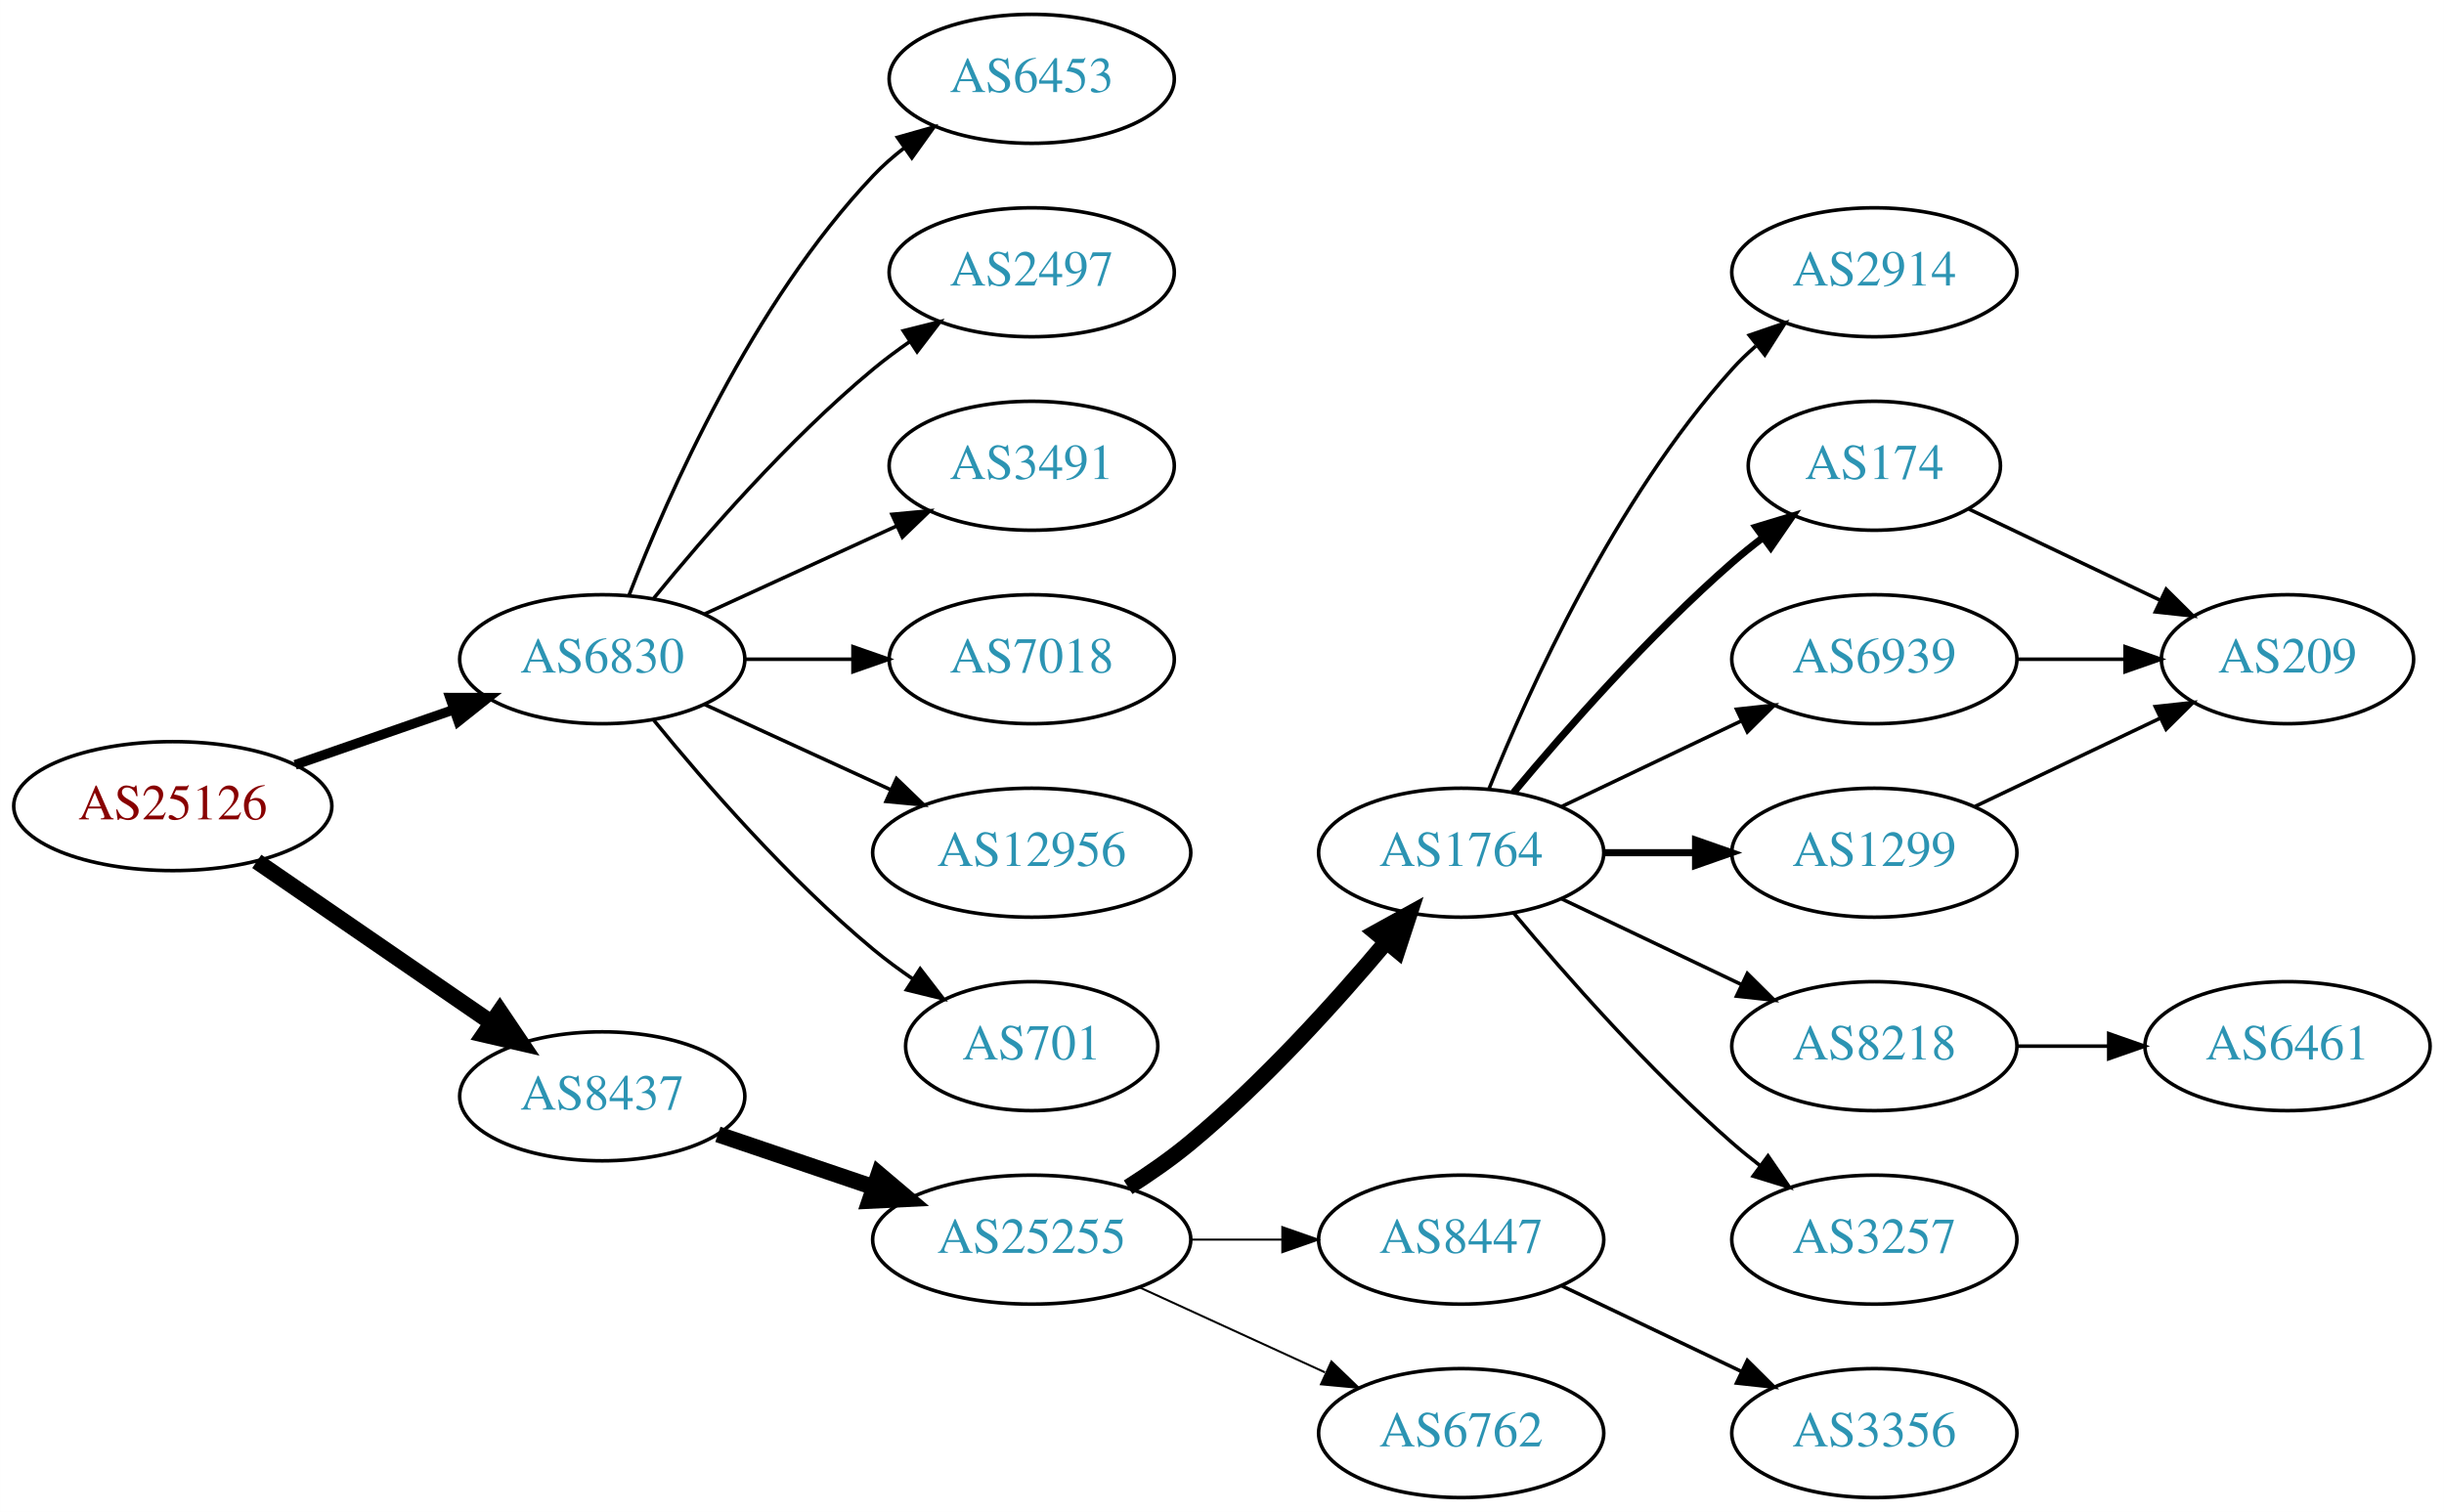
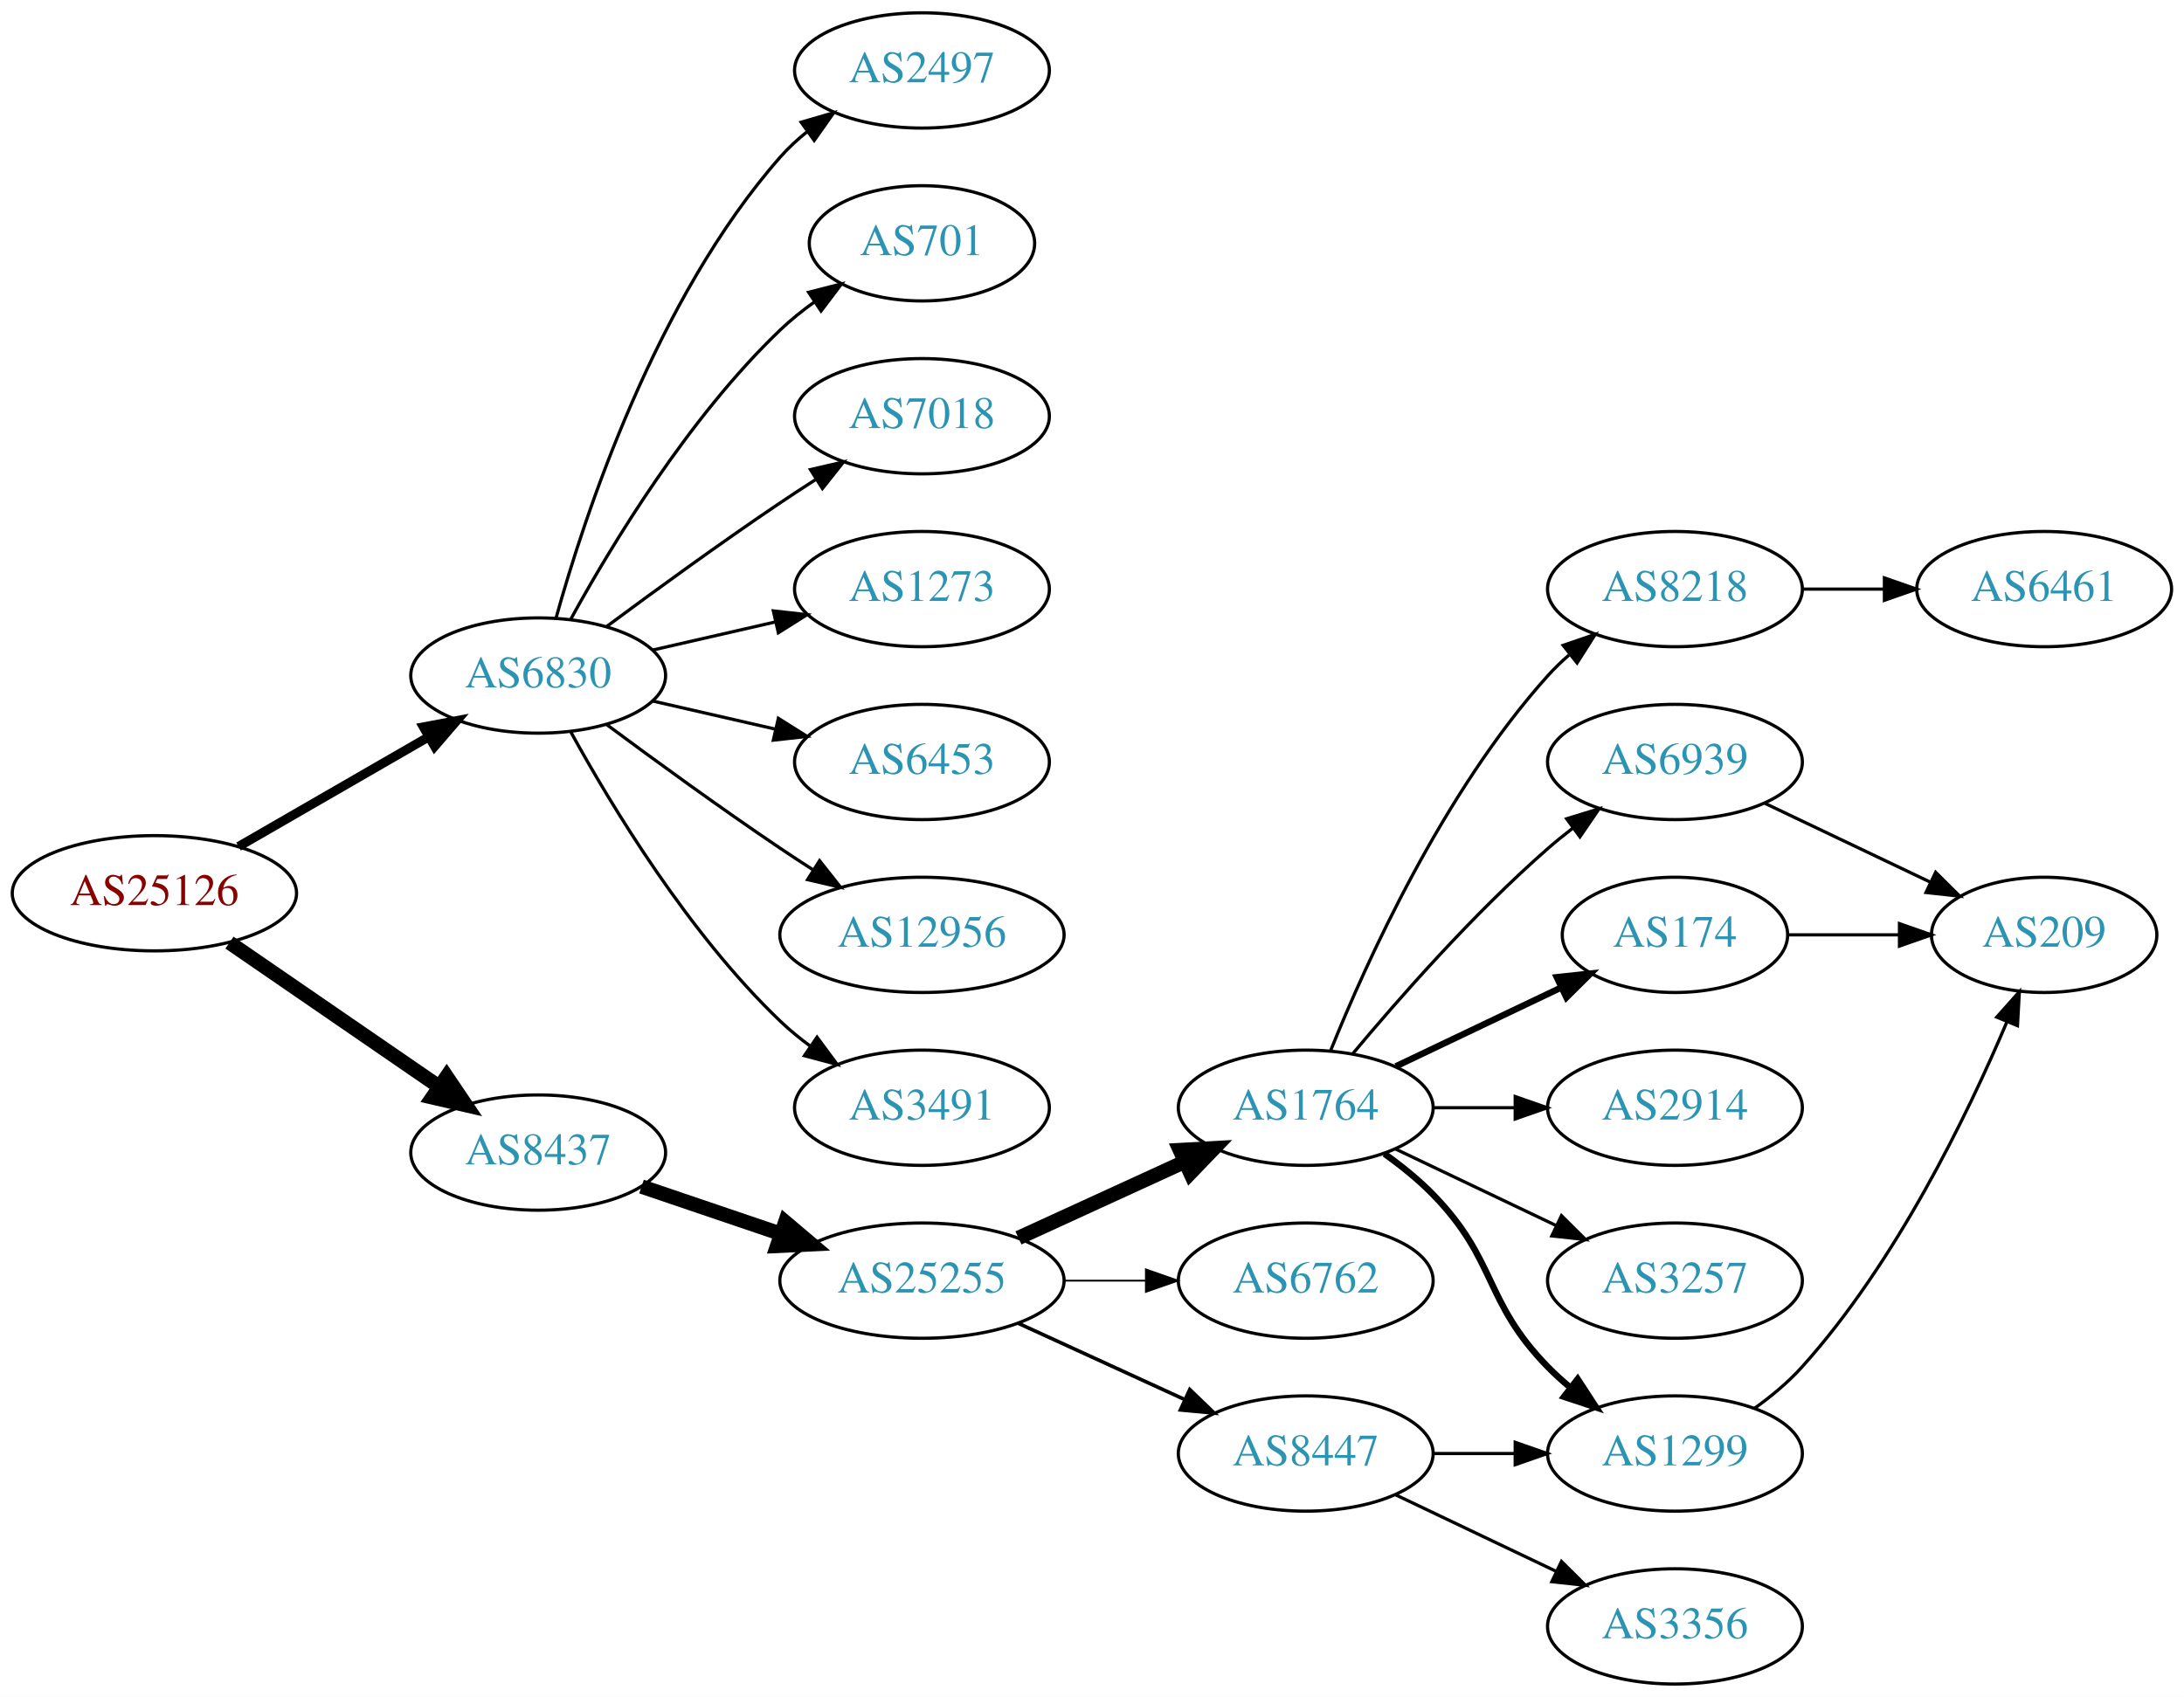
- <svg xmlns="http://www.w3.org/2000/svg" xmlns:xlink="http://www.w3.org/1999/xlink" width="682pt" height="422pt" viewBox="0.00 0.00 681.96 422.00">
-   <g id="graph0" class="graph" transform="scale(1 1) rotate(0) translate(4 418)">
-     <polygon fill="white" stroke="none" points="-4,4 -4,-418 677.956,-418 677.956,4 -4,4" />
+ <svg xmlns="http://www.w3.org/2000/svg" xmlns:xlink="http://www.w3.org/1999/xlink" width="682pt" height="530pt" viewBox="0.00 0.00 681.96 530.00">
+   <g id="graph0" class="graph" transform="scale(1 1) rotate(0) translate(4 526)">
+     <polygon fill="white" stroke="none" points="-4,4 -4,-526 677.956,-526 677.956,4 -4,4" />
    <g id="node1" class="node">
      <g id="a_node1">
        <a xlink:href="/asn/25126" xlink:title="AS25126 ~ TIWAG-Tiroler Wasserkraft AG [AT]">
-           <ellipse fill="#ffffff" stroke="black" cx="44.196" cy="-193" rx="44.393" ry="18" />
-           <text text-anchor="middle" x="44.196" y="-189.3" font-family="Times,serif" font-size="14.00" fill="#880000">AS25126</text>
+           <ellipse fill="#ffffff" stroke="black" cx="44.196" cy="-247" rx="44.393" ry="18" />
+           <text text-anchor="middle" x="44.196" y="-243.3" font-family="Times,serif" font-size="14.00" fill="#880000">AS25126</text>
        </a>
      </g>
    </g>
    <g id="node2" class="node">
      <g id="a_node2">
        <a xlink:href="/asn/6830" xlink:title="AS6830 ~ LGI-UPC [AT]">
-           <ellipse fill="#ffffff" stroke="black" cx="164.039" cy="-234" rx="39.794" ry="18" />
-           <text text-anchor="middle" x="164.039" y="-230.3" font-family="Times,serif" font-size="14.00" fill="#2c94b3">AS6830</text>
+           <ellipse fill="#ffffff" stroke="black" cx="164.039" cy="-315" rx="39.794" ry="18" />
+           <text text-anchor="middle" x="164.039" y="-311.3" font-family="Times,serif" font-size="14.00" fill="#2c94b3">AS6830</text>
        </a>
      </g>
    </g>
    <g id="edge1" class="edge">
-       <path fill="none" stroke="black" stroke-width="2.7" d="M78.335,-204.53C92.053,-209.302 108.092,-214.883 122.502,-219.896" />
-       <polygon fill="black" stroke="black" stroke-width="2.7" points="121.573,-223.279 132.168,-223.26 123.874,-216.668 121.573,-223.279" />
+       <path fill="none" stroke="black" stroke-width="2.864" d="M70.476,-261.588C87.796,-271.582 110.947,-284.941 129.763,-295.799" />
+       <polygon fill="black" stroke="black" stroke-width="2.864" points="128.196,-298.935 138.607,-300.902 131.695,-292.872 128.196,-298.935" />
    </g>
    <g id="node3" class="node">
      <g id="a_node3">
        <a xlink:href="/asn/8437" xlink:title="AS8437 ~ Hutchison Drei Austria GmbH [AT]">
-           <ellipse fill="#ffffff" stroke="black" cx="164.039" cy="-112" rx="39.794" ry="18" />
-           <text text-anchor="middle" x="164.039" y="-108.3" font-family="Times,serif" font-size="14.00" fill="#2c94b3">AS8437</text>
+           <ellipse fill="#ffffff" stroke="black" cx="164.039" cy="-166" rx="39.794" ry="18" />
+           <text text-anchor="middle" x="164.039" y="-162.3" font-family="Times,serif" font-size="14.00" fill="#2c94b3">AS8437</text>
        </a>
      </g>
    </g>
    <g id="edge2" class="edge">
-       <path fill="none" stroke="black" stroke-width="4.5" d="M67.639,-177.574C86.22,-164.802 112.781,-146.545 133.161,-132.537" />
-       <polygon fill="black" stroke="black" stroke-width="4.5" points="135.464,-135.731 141.475,-126.822 131.003,-129.242 135.464,-135.731" />
+       <path fill="none" stroke="black" stroke-width="4.5" d="M67.639,-231.574C86.22,-218.802 112.781,-200.545 133.161,-186.537" />
+       <polygon fill="black" stroke="black" stroke-width="4.5" points="135.464,-189.731 141.475,-180.822 131.003,-183.242 135.464,-189.731" />
    </g>
    <g id="node4" class="node">
      <g id="a_node4">
-         <a xlink:href="/asn/6453" xlink:title="AS6453 ~ TATA COMMUNICATIONS (AMERICA) INC [US]">
-           <ellipse fill="#ffffff" stroke="black" cx="283.881" cy="-396" rx="39.794" ry="18" />
-           <text text-anchor="middle" x="283.881" y="-392.3" font-family="Times,serif" font-size="14.00" fill="#2c94b3">AS6453</text>
+         <a xlink:href="/asn/701" xlink:title="AS701 ~ UUNET [US]">
+           <ellipse fill="#ffffff" stroke="black" cx="283.881" cy="-450" rx="35.194" ry="18" />
+           <text text-anchor="middle" x="283.881" y="-446.3" font-family="Times,serif" font-size="14.00" fill="#2c94b3">AS701</text>
        </a>
      </g>
    </g>
    <g id="edge3" class="edge">
-       <path fill="none" stroke="black" d="M171.562,-251.994C182.312,-279.728 205.969,-333.429 239.685,-369 242.271,-371.728 245.188,-374.294 248.257,-376.677" />
-       <polygon fill="black" stroke="black" points="246.411,-379.658 256.605,-382.543 250.435,-373.93 246.411,-379.658" />
+       <path fill="none" stroke="black" d="M174.28,-332.713C186.825,-355.561 211.002,-395.611 239.685,-423 242.939,-426.107 246.606,-429.046 250.393,-431.76" />
+       <polygon fill="black" stroke="black" points="248.495,-434.701 258.761,-437.322 252.37,-428.872 248.495,-434.701" />
    </g>
    <g id="node5" class="node">
      <g id="a_node5">
-         <a xlink:href="/asn/2497" xlink:title="AS2497 ~ Internet Initiative Japan Inc. [JP]">
-           <ellipse fill="#ffffff" stroke="black" cx="283.881" cy="-342" rx="39.794" ry="18" />
-           <text text-anchor="middle" x="283.881" y="-338.3" font-family="Times,serif" font-size="14.00" fill="#2c94b3">AS2497</text>
+         <a xlink:href="/asn/7018" xlink:title="AS7018 ~ AT&amp;T Services, Inc. [US]">
+           <ellipse fill="#ffffff" stroke="black" cx="283.881" cy="-396" rx="39.794" ry="18" />
+           <text text-anchor="middle" x="283.881" y="-392.3" font-family="Times,serif" font-size="14.00" fill="#2c94b3">AS7018</text>
        </a>
      </g>
    </g>
    <g id="edge4" class="edge">
-       <path fill="none" stroke="black" d="M178.458,-251.065C192.572,-268.375 215.987,-295.345 239.685,-315 242.901,-317.668 246.402,-320.27 249.972,-322.741" />
-       <polygon fill="black" stroke="black" points="248.05,-325.666 258.329,-328.236 251.896,-319.817 248.05,-325.666" />
+       <path fill="none" stroke="black" d="M185.369,-330.277C200.231,-341.304 220.976,-356.407 239.685,-369 243.234,-371.389 246.984,-373.839 250.733,-376.242" />
+       <polygon fill="black" stroke="black" points="249.059,-379.325 259.381,-381.712 252.801,-373.409 249.059,-379.325" />
    </g>
    <g id="node6" class="node">
      <g id="a_node6">
-         <a xlink:href="/asn/3491" xlink:title="AS3491 ~ PCCW Global, Inc. [US]">
-           <ellipse fill="#ffffff" stroke="black" cx="283.881" cy="-288" rx="39.794" ry="18" />
-           <text text-anchor="middle" x="283.881" y="-284.3" font-family="Times,serif" font-size="14.00" fill="#2c94b3">AS3491</text>
+         <a xlink:href="/asn/1273" xlink:title="AS1273 ~ Vodafone Group PLC [EU]">
+           <ellipse fill="#ffffff" stroke="black" cx="283.881" cy="-342" rx="39.794" ry="18" />
+           <text text-anchor="middle" x="283.881" y="-338.3" font-family="Times,serif" font-size="14.00" fill="#2c94b3">AS1273</text>
        </a>
      </g>
    </g>
    <g id="edge5" class="edge">
-       <path fill="none" stroke="black" d="M192.667,-246.661C208.624,-253.973 228.895,-263.261 246.178,-271.181" />
-       <polygon fill="black" stroke="black" points="244.876,-274.435 255.425,-275.419 247.793,-268.071 244.876,-274.435" />
+       <path fill="none" stroke="black" d="M199.758,-322.955C211.758,-325.704 225.379,-328.825 238.071,-331.733" />
+       <polygon fill="black" stroke="black" points="237.474,-335.187 248.003,-334.009 239.037,-328.364 237.474,-335.187" />
    </g>
    <g id="node7" class="node">
      <g id="a_node7">
-         <a xlink:href="/asn/7018" xlink:title="AS7018 ~ AT&amp;T Services, Inc. [US]">
-           <ellipse fill="#ffffff" stroke="black" cx="283.881" cy="-234" rx="39.794" ry="18" />
-           <text text-anchor="middle" x="283.881" y="-230.3" font-family="Times,serif" font-size="14.00" fill="#2c94b3">AS7018</text>
+         <a xlink:href="/asn/6453" xlink:title="AS6453 ~ TATA COMMUNICATIONS (AMERICA) INC [US]">
+           <ellipse fill="#ffffff" stroke="black" cx="283.881" cy="-288" rx="39.794" ry="18" />
+           <text text-anchor="middle" x="283.881" y="-284.3" font-family="Times,serif" font-size="14.00" fill="#2c94b3">AS6453</text>
        </a>
      </g>
    </g>
    <g id="edge6" class="edge">
-       <path fill="none" stroke="black" d="M203.951,-234C213.505,-234 223.854,-234 233.817,-234" />
-       <polygon fill="black" stroke="black" points="234.009,-237.5 244.009,-234 234.009,-230.5 234.009,-237.5" />
+       <path fill="none" stroke="black" d="M199.758,-307.045C211.758,-304.296 225.379,-301.175 238.071,-298.267" />
+       <polygon fill="black" stroke="black" points="239.037,-301.636 248.003,-295.991 237.474,-294.813 239.037,-301.636" />
    </g>
    <g id="node8" class="node">
      <g id="a_node8">
        <a xlink:href="/asn/12956" xlink:title="AS12956 ~ TELXIUS [ES]">
-           <ellipse fill="#ffffff" stroke="black" cx="283.881" cy="-180" rx="44.393" ry="18" />
-           <text text-anchor="middle" x="283.881" y="-176.3" font-family="Times,serif" font-size="14.00" fill="#2c94b3">AS12956</text>
+           <ellipse fill="#ffffff" stroke="black" cx="283.881" cy="-234" rx="44.393" ry="18" />
+           <text text-anchor="middle" x="283.881" y="-230.3" font-family="Times,serif" font-size="14.00" fill="#2c94b3">AS12956</text>
        </a>
      </g>
    </g>
    <g id="edge7" class="edge">
-       <path fill="none" stroke="black" d="M192.667,-221.339C208.165,-214.238 227.732,-205.272 244.678,-197.506" />
-       <polygon fill="black" stroke="black" points="246.148,-200.683 253.781,-193.335 243.232,-194.319 246.148,-200.683" />
+       <path fill="none" stroke="black" d="M185.369,-299.723C200.231,-288.696 220.976,-273.593 239.685,-261 242.975,-258.785 246.438,-256.518 249.912,-254.285" />
+       <polygon fill="black" stroke="black" points="251.909,-257.163 258.479,-248.852 248.16,-251.252 251.909,-257.163" />
    </g>
    <g id="node9" class="node">
      <g id="a_node9">
-         <a xlink:href="/asn/701" xlink:title="AS701 ~ UUNET [US]">
-           <ellipse fill="#ffffff" stroke="black" cx="283.881" cy="-126" rx="35.194" ry="18" />
-           <text text-anchor="middle" x="283.881" y="-122.3" font-family="Times,serif" font-size="14.00" fill="#2c94b3">AS701</text>
+         <a xlink:href="/asn/3491" xlink:title="AS3491 ~ PCCW Global, Inc. [US]">
+           <ellipse fill="#ffffff" stroke="black" cx="283.881" cy="-180" rx="39.794" ry="18" />
+           <text text-anchor="middle" x="283.881" y="-176.3" font-family="Times,serif" font-size="14.00" fill="#2c94b3">AS3491</text>
        </a>
      </g>
    </g>
    <g id="edge8" class="edge">
-       <path fill="none" stroke="black" d="M178.458,-216.935C192.572,-199.625 215.987,-172.655 239.685,-153 243.148,-150.128 246.941,-147.331 250.795,-144.692" />
-       <polygon fill="black" stroke="black" points="252.757,-147.592 259.228,-139.203 248.938,-141.725 252.757,-147.592" />
+       <path fill="none" stroke="black" d="M174.28,-297.287C186.825,-274.439 211.002,-234.389 239.685,-207 242.553,-204.261 245.742,-201.653 249.051,-199.215" />
+       <polygon fill="black" stroke="black" points="251.114,-202.044 257.411,-193.523 247.175,-196.258 251.114,-202.044" />
    </g>
    <g id="node10" class="node">
      <g id="a_node10">
-         <a xlink:href="/asn/25255" xlink:title="AS25255 ~ ==&gt; TELE2 AUSTRIA &lt;== [AT]">
-           <ellipse fill="#ffffff" stroke="black" cx="283.881" cy="-72" rx="44.393" ry="18" />
-           <text text-anchor="middle" x="283.881" y="-68.3" font-family="Times,serif" font-size="14.00" fill="#2c94b3">AS25255</text>
+         <a xlink:href="/asn/2497" xlink:title="AS2497 ~ Internet Initiative Japan Inc. [JP]">
+           <ellipse fill="#ffffff" stroke="black" cx="283.881" cy="-504" rx="39.794" ry="18" />
+           <text text-anchor="middle" x="283.881" y="-500.3" font-family="Times,serif" font-size="14.00" fill="#2c94b3">AS2497</text>
        </a>
      </g>
    </g>
    <g id="edge9" class="edge">
-       <path fill="none" stroke="black" stroke-width="4.5" d="M196.309,-101.386C209.605,-96.873 225.331,-91.535 239.707,-86.655" />
-       <polygon fill="black" stroke="black" stroke-width="4.5" points="241.194,-90.308 249.398,-83.365 238.663,-82.851 241.194,-90.308" />
+       <path fill="none" stroke="black" d="M169.612,-332.946C178.517,-364.995 200.801,-432.842 239.685,-477 242.169,-479.821 245.019,-482.449 248.044,-484.871" />
+       <polygon fill="black" stroke="black" points="246.162,-487.828 256.334,-490.791 250.23,-482.131 246.162,-487.828" />
    </g>
    <g id="node11" class="node">
      <g id="a_node11">
+         <a xlink:href="/asn/25255" xlink:title="AS25255 ~ ==&gt; TELE2 AUSTRIA &lt;== [AT]">
+           <ellipse fill="#ffffff" stroke="black" cx="283.881" cy="-126" rx="44.393" ry="18" />
+           <text text-anchor="middle" x="283.881" y="-122.3" font-family="Times,serif" font-size="14.00" fill="#2c94b3">AS25255</text>
+         </a>
+       </g>
+     </g>
+     <g id="edge10" class="edge">
+       <path fill="none" stroke="black" stroke-width="4.5" d="M196.309,-155.386C209.605,-150.872 225.331,-145.535 239.707,-140.655" />
+       <polygon fill="black" stroke="black" stroke-width="4.5" points="241.194,-144.308 249.398,-137.365 238.663,-136.851 241.194,-144.308" />
+     </g>
+     <g id="node12" class="node">
+       <g id="a_node12">
        <a xlink:href="/asn/1764" xlink:title="AS1764 ~ NEXTLAYER-AS [AT]">
          <ellipse fill="#ffffff" stroke="black" cx="403.724" cy="-180" rx="39.794" ry="18" />
          <text text-anchor="middle" x="403.724" y="-176.3" font-family="Times,serif" font-size="14.00" fill="#2c94b3">AS1764</text>
        </a>
      </g>
    </g>
-     <g id="edge10" class="edge">
-       <path fill="none" stroke="black" stroke-width="4.5" d="M310.79,-86.621C316.684,-90.37 322.768,-94.596 328.077,-99 348.443,-115.891 368.599,-138.185 382.823,-155.107" />
-       <polygon fill="black" stroke="black" stroke-width="4.5" points="379.895,-157.744 389.305,-162.935 385.961,-152.722 379.895,-157.744" />
-     </g>
-     <g id="node12" class="node">
-       <g id="a_node12">
+     <g id="edge11" class="edge">
+       <path fill="none" stroke="black" stroke-width="4.5" d="M314.011,-139.348C329.622,-146.502 349.02,-155.391 365.692,-163.03" />
+       <polygon fill="black" stroke="black" stroke-width="4.5" points="364.412,-166.775 375.144,-167.362 367.693,-159.616 364.412,-166.775" />
+     </g>
+     <g id="node13" class="node">
+       <g id="a_node13">
+         <a xlink:href="/asn/6762" xlink:title="AS6762 ~ TELECOM ITALIA SPARKLE S.p.A. [IT]">
+           <ellipse fill="#ffffff" stroke="black" cx="403.724" cy="-126" rx="39.794" ry="18" />
+           <text text-anchor="middle" x="403.724" y="-122.3" font-family="Times,serif" font-size="14.00" fill="#2c94b3">AS6762</text>
+         </a>
+       </g>
+     </g>
+     <g id="edge12" class="edge">
+       <path fill="none" stroke="black" stroke-width="0.562" d="M328.092,-126C336.405,-126 345.168,-126 353.65,-126" />
+       <polygon fill="black" stroke="black" stroke-width="0.562" points="353.809,-129.5 363.809,-126 353.809,-122.5 353.809,-129.5" />
+     </g>
+     <g id="node14" class="node">
+       <g id="a_node14">
        <a xlink:href="/asn/8447" xlink:title="AS8447 ~ A1 Telekom Austria AG [AT]">
          <ellipse fill="#ffffff" stroke="black" cx="403.724" cy="-72" rx="39.794" ry="18" />
          <text text-anchor="middle" x="403.724" y="-68.3" font-family="Times,serif" font-size="14.00" fill="#2c94b3">AS8447</text>
        </a>
      </g>
    </g>
-     <g id="edge11" class="edge">
-       <path fill="none" stroke="black" stroke-width="0.562" d="M328.092,-72C336.405,-72 345.168,-72 353.65,-72" />
-       <polygon fill="black" stroke="black" stroke-width="0.562" points="353.809,-75.5 363.809,-72 353.809,-68.5 353.809,-75.5" />
-     </g>
-     <g id="node13" class="node">
-       <g id="a_node13">
-         <a xlink:href="/asn/6762" xlink:title="AS6762 ~ TELECOM ITALIA SPARKLE S.p.A. [IT]">
-           <ellipse fill="#ffffff" stroke="black" cx="403.724" cy="-18" rx="39.794" ry="18" />
-           <text text-anchor="middle" x="403.724" y="-14.3" font-family="Times,serif" font-size="14.00" fill="#2c94b3">AS6762</text>
-         </a>
-       </g>
-     </g>
-     <g id="edge12" class="edge">
-       <path fill="none" stroke="black" stroke-width="0.562" d="M314.011,-58.652C329.622,-51.498 349.02,-42.609 365.692,-34.969" />
-       <polygon fill="black" stroke="black" stroke-width="0.562" points="367.511,-37.986 375.144,-30.638 364.595,-31.622 367.511,-37.986" />
-     </g>
-     <g id="node14" class="node">
-       <g id="a_node14">
-         <a xlink:href="/asn/2914" xlink:title="AS2914 ~ NTT America, Inc. [US]">
-           <ellipse fill="#ffffff" stroke="black" cx="519.017" cy="-342" rx="39.794" ry="18" />
-           <text text-anchor="middle" x="519.017" y="-338.3" font-family="Times,serif" font-size="14.00" fill="#2c94b3">AS2914</text>
-         </a>
-       </g>
-     </g>
    <g id="edge13" class="edge">
-       <path fill="none" stroke="black" d="M411.472,-197.787C422.523,-225.243 446.576,-278.578 479.37,-315 481.373,-317.224 483.591,-319.363 485.924,-321.397" />
-       <polygon fill="black" stroke="black" points="484.122,-324.433 494.143,-327.873 488.454,-318.935 484.122,-324.433" />
+       <path fill="none" stroke="black" stroke-width="1.125" d="M314.011,-112.652C329.622,-105.498 349.02,-96.609 365.692,-88.969" />
+       <polygon fill="black" stroke="black" stroke-width="1.125" points="367.511,-91.986 375.144,-84.638 364.595,-85.622 367.511,-91.986" />
    </g>
    <g id="node15" class="node">
      <g id="a_node15">
        <a xlink:href="/asn/174" xlink:title="AS174 ~ Cogent Communications [US]">
-           <ellipse fill="#ffffff" stroke="black" cx="519.017" cy="-288" rx="35.194" ry="18" />
-           <text text-anchor="middle" x="519.017" y="-284.3" font-family="Times,serif" font-size="14.00" fill="#2c94b3">AS174</text>
+           <ellipse fill="#ffffff" stroke="black" cx="519.017" cy="-234" rx="35.194" ry="18" />
+           <text text-anchor="middle" x="519.017" y="-230.3" font-family="Times,serif" font-size="14.00" fill="#2c94b3">AS174</text>
        </a>
      </g>
    </g>
    <g id="edge14" class="edge">
-       <path fill="none" stroke="black" stroke-width="2" d="M418.354,-196.817C432.636,-213.929 456.183,-240.745 479.37,-261 482.04,-263.332 484.913,-265.648 487.843,-267.886" />
-       <polygon fill="black" stroke="black" stroke-width="2" points="485.994,-270.87 496.134,-273.939 490.121,-265.216 485.994,-270.87" />
+       <path fill="none" stroke="black" stroke-width="2" d="M431.86,-192.934C447.292,-200.29 466.778,-209.577 483.313,-217.459" />
+       <polygon fill="black" stroke="black" stroke-width="2" points="482.121,-220.768 492.654,-221.911 485.133,-214.449 482.121,-220.768" />
    </g>
    <g id="node16" class="node">
      <g id="a_node16">
-         <a xlink:href="/asn/6939" xlink:title="AS6939 ~ Hurricane Electric LLC [US]">
-           <ellipse fill="#ffffff" stroke="black" cx="519.017" cy="-234" rx="39.794" ry="18" />
-           <text text-anchor="middle" x="519.017" y="-230.3" font-family="Times,serif" font-size="14.00" fill="#2c94b3">AS6939</text>
+         <a xlink:href="/asn/2914" xlink:title="AS2914 ~ NTT America, Inc. [US]">
+           <ellipse fill="#ffffff" stroke="black" cx="519.017" cy="-180" rx="39.794" ry="18" />
+           <text text-anchor="middle" x="519.017" y="-176.3" font-family="Times,serif" font-size="14.00" fill="#2c94b3">AS2914</text>
        </a>
      </g>
    </g>
    <g id="edge15" class="edge">
-       <path fill="none" stroke="black" d="M431.86,-192.934C446.854,-200.081 465.675,-209.052 481.898,-216.785" />
-       <polygon fill="black" stroke="black" points="480.569,-220.028 491.102,-221.171 483.581,-213.709 480.569,-220.028" />
+       <path fill="none" stroke="black" d="M443.396,-180C451.599,-180 460.363,-180 468.895,-180" />
+       <polygon fill="black" stroke="black" points="469.134,-183.5 479.134,-180 469.134,-176.5 469.134,-183.5" />
    </g>
    <g id="node17" class="node">
      <g id="a_node17">
-         <a xlink:href="/asn/8218" xlink:title="AS8218 ~ legacy Neotelecoms [FR]">
+         <a xlink:href="/asn/3257" xlink:title="AS3257 ~ GTT [DE]">
          <ellipse fill="#ffffff" stroke="black" cx="519.017" cy="-126" rx="39.794" ry="18" />
-           <text text-anchor="middle" x="519.017" y="-122.3" font-family="Times,serif" font-size="14.00" fill="#2c94b3">AS8218</text>
+           <text text-anchor="middle" x="519.017" y="-122.3" font-family="Times,serif" font-size="14.00" fill="#2c94b3">AS3257</text>
        </a>
      </g>
    </g>
    <g id="edge16" class="edge">
      <path fill="none" stroke="black" d="M431.86,-167.066C446.854,-159.919 465.675,-150.948 481.898,-143.215" />
      <polygon fill="black" stroke="black" points="483.581,-146.291 491.102,-138.829 480.569,-139.972 483.581,-146.291" />
    </g>
    <g id="node18" class="node">
      <g id="a_node18">
-         <a xlink:href="/asn/1299" xlink:title="AS1299 ~ Telia Carrier [EU]">
-           <ellipse fill="#ffffff" stroke="black" cx="519.017" cy="-180" rx="39.794" ry="18" />
-           <text text-anchor="middle" x="519.017" y="-176.3" font-family="Times,serif" font-size="14.00" fill="#2c94b3">AS1299</text>
+         <a xlink:href="/asn/6939" xlink:title="AS6939 ~ Hurricane Electric LLC [US]">
+           <ellipse fill="#ffffff" stroke="black" cx="519.017" cy="-288" rx="39.794" ry="18" />
+           <text text-anchor="middle" x="519.017" y="-284.3" font-family="Times,serif" font-size="14.00" fill="#2c94b3">AS6939</text>
        </a>
      </g>
    </g>
    <g id="edge17" class="edge">
-       <path fill="none" stroke="black" stroke-width="2" d="M443.396,-180C451.599,-180 460.363,-180 468.895,-180" />
-       <polygon fill="black" stroke="black" stroke-width="2" points="469.134,-183.5 479.134,-180 469.134,-176.5 469.134,-183.5" />
+       <path fill="none" stroke="black" d="M418.354,-196.817C432.636,-213.929 456.183,-240.745 479.37,-261 481.836,-263.154 484.475,-265.294 487.172,-267.372" />
+       <polygon fill="black" stroke="black" points="485.197,-270.264 495.326,-273.37 489.345,-264.625 485.197,-270.264" />
    </g>
    <g id="node19" class="node">
      <g id="a_node19">
-         <a xlink:href="/asn/3257" xlink:title="AS3257 ~ GTT [DE]">
+         <a xlink:href="/asn/1299" xlink:title="AS1299 ~ Telia Carrier [EU]">
          <ellipse fill="#ffffff" stroke="black" cx="519.017" cy="-72" rx="39.794" ry="18" />
-           <text text-anchor="middle" x="519.017" y="-68.3" font-family="Times,serif" font-size="14.00" fill="#2c94b3">AS3257</text>
+           <text text-anchor="middle" x="519.017" y="-68.3" font-family="Times,serif" font-size="14.00" fill="#2c94b3">AS1299</text>
        </a>
      </g>
    </g>
    <g id="edge18" class="edge">
-       <path fill="none" stroke="black" d="M418.354,-163.183C432.636,-146.071 456.183,-119.255 479.37,-99 481.836,-96.846 484.475,-94.706 487.172,-92.628" />
-       <polygon fill="black" stroke="black" points="489.345,-95.375 495.326,-86.63 485.197,-89.736 489.345,-95.375" />
-     </g>
-     <g id="node21" class="node">
-       <g id="a_node21">
+       <path fill="none" stroke="black" stroke-width="2" d="M428.318,-165.611C433.574,-161.852 438.906,-157.563 443.37,-153 463.543,-132.383 459.198,-119.617 479.37,-99 481.463,-96.861 483.746,-94.782 486.123,-92.79" />
+       <polygon fill="black" stroke="black" stroke-width="2" points="488.641,-95.268 494.423,-86.389 484.367,-89.725 488.641,-95.268" />
+     </g>
+     <g id="node20" class="node">
+       <g id="a_node20">
+         <a xlink:href="/asn/8218" xlink:title="AS8218 ~ legacy Neotelecoms [FR]">
+           <ellipse fill="#ffffff" stroke="black" cx="519.017" cy="-342" rx="39.794" ry="18" />
+           <text text-anchor="middle" x="519.017" y="-338.3" font-family="Times,serif" font-size="14.00" fill="#2c94b3">AS8218</text>
+         </a>
+       </g>
+     </g>
+     <g id="edge19" class="edge">
+       <path fill="none" stroke="black" d="M411.472,-197.787C422.523,-225.243 446.576,-278.578 479.37,-315 481.373,-317.224 483.591,-319.363 485.924,-321.397" />
+       <polygon fill="black" stroke="black" points="484.122,-324.433 494.143,-327.873 488.454,-318.935 484.122,-324.433" />
+     </g>
+     <g id="edge22" class="edge">
+       <path fill="none" stroke="black" d="M443.396,-72C451.599,-72 460.363,-72 468.895,-72" />
+       <polygon fill="black" stroke="black" points="469.134,-75.5 479.134,-72 469.134,-68.5 469.134,-75.5" />
+     </g>
+     <g id="node22" class="node">
+       <g id="a_node22">
        <a xlink:href="/asn/3356" xlink:title="AS3356 ~ Level 3 Parent, LLC [US]">
          <ellipse fill="#ffffff" stroke="black" cx="519.017" cy="-18" rx="39.794" ry="18" />
          <text text-anchor="middle" x="519.017" y="-14.3" font-family="Times,serif" font-size="14.00" fill="#2c94b3">AS3356</text>
        </a>
      </g>
    </g>
    <g id="edge21" class="edge">
      <path fill="none" stroke="black" d="M431.86,-59.066C446.854,-51.919 465.675,-42.948 481.898,-35.215" />
      <polygon fill="black" stroke="black" points="483.581,-38.291 491.102,-30.829 480.569,-31.972 483.581,-38.291" />
    </g>
-     <g id="node20" class="node">
-       <g id="a_node20">
+     <g id="node21" class="node">
+       <g id="a_node21">
        <a xlink:href="/asn/209" xlink:title="AS209 ~ CenturyLink Communications, LLC [US]">
          <ellipse fill="#ffffff" stroke="black" cx="634.31" cy="-234" rx="35.194" ry="18" />
          <text text-anchor="middle" x="634.31" y="-230.3" font-family="Times,serif" font-size="14.00" fill="#2c94b3">AS209</text>
        </a>
      </g>
    </g>
-     <g id="edge19" class="edge">
-       <path fill="none" stroke="black" d="M545.442,-275.881C561.185,-268.378 581.607,-258.644 598.8,-250.449" />
-       <polygon fill="black" stroke="black" points="600.448,-253.54 607.969,-246.078 597.436,-247.221 600.448,-253.54" />
+     <g id="edge24" class="edge">
+       <path fill="none" stroke="black" d="M554.316,-234C565.186,-234 577.364,-234 588.841,-234" />
+       <polygon fill="black" stroke="black" points="589.127,-237.5 599.127,-234 589.127,-230.5 589.127,-237.5" />
    </g>
    <g id="edge20" class="edge">
-       <path fill="none" stroke="black" d="M558.689,-234C568.394,-234 578.885,-234 588.848,-234" />
-       <polygon fill="black" stroke="black" points="588.984,-237.5 598.984,-234 588.984,-230.5 588.984,-237.5" />
-     </g>
-     <g id="node22" class="node">
-       <g id="a_node22">
+       <path fill="none" stroke="black" d="M547.153,-275.066C562.585,-267.71 582.07,-258.423 598.606,-250.541" />
+       <polygon fill="black" stroke="black" points="600.426,-253.551 607.947,-246.089 597.414,-247.232 600.426,-253.551" />
+     </g>
+     <g id="edge23" class="edge">
+       <path fill="none" stroke="black" d="M543.891,-86.127C549.135,-89.896 554.391,-94.256 558.663,-99 587.999,-131.581 610.34,-177.695 622.636,-206.713" />
+       <polygon fill="black" stroke="black" points="619.508,-208.308 626.562,-216.213 625.978,-205.634 619.508,-208.308" />
+     </g>
+     <g id="node23" class="node">
+       <g id="a_node23">
        <a xlink:href="/asn/6461" xlink:title="AS6461 ~ Zayo Bandwidth [US]">
-           <ellipse fill="#ffffff" stroke="black" cx="634.31" cy="-126" rx="39.794" ry="18" />
-           <text text-anchor="middle" x="634.31" y="-122.3" font-family="Times,serif" font-size="14.00" fill="#2c94b3">AS6461</text>
-         </a>
-       </g>
-     </g>
-     <g id="edge22" class="edge">
-       <path fill="none" stroke="black" d="M558.689,-126C566.892,-126 575.656,-126 584.188,-126" />
-       <polygon fill="black" stroke="black" points="584.427,-129.5 594.427,-126 584.427,-122.5 584.427,-129.5" />
-     </g>
-     <g id="edge23" class="edge">
-       <path fill="none" stroke="black" d="M547.153,-192.934C562.585,-200.29 582.07,-209.577 598.606,-217.459" />
-       <polygon fill="black" stroke="black" points="597.414,-220.768 607.947,-221.911 600.426,-214.449 597.414,-220.768" />
+           <ellipse fill="#ffffff" stroke="black" cx="634.31" cy="-342" rx="39.794" ry="18" />
+           <text text-anchor="middle" x="634.31" y="-338.3" font-family="Times,serif" font-size="14.00" fill="#2c94b3">AS6461</text>
+         </a>
+       </g>
+     </g>
+     <g id="edge25" class="edge">
+       <path fill="none" stroke="black" d="M558.689,-342C566.892,-342 575.656,-342 584.188,-342" />
+       <polygon fill="black" stroke="black" points="584.427,-345.5 594.427,-342 584.427,-338.5 584.427,-345.5" />
    </g>
  </g>
</svg>
